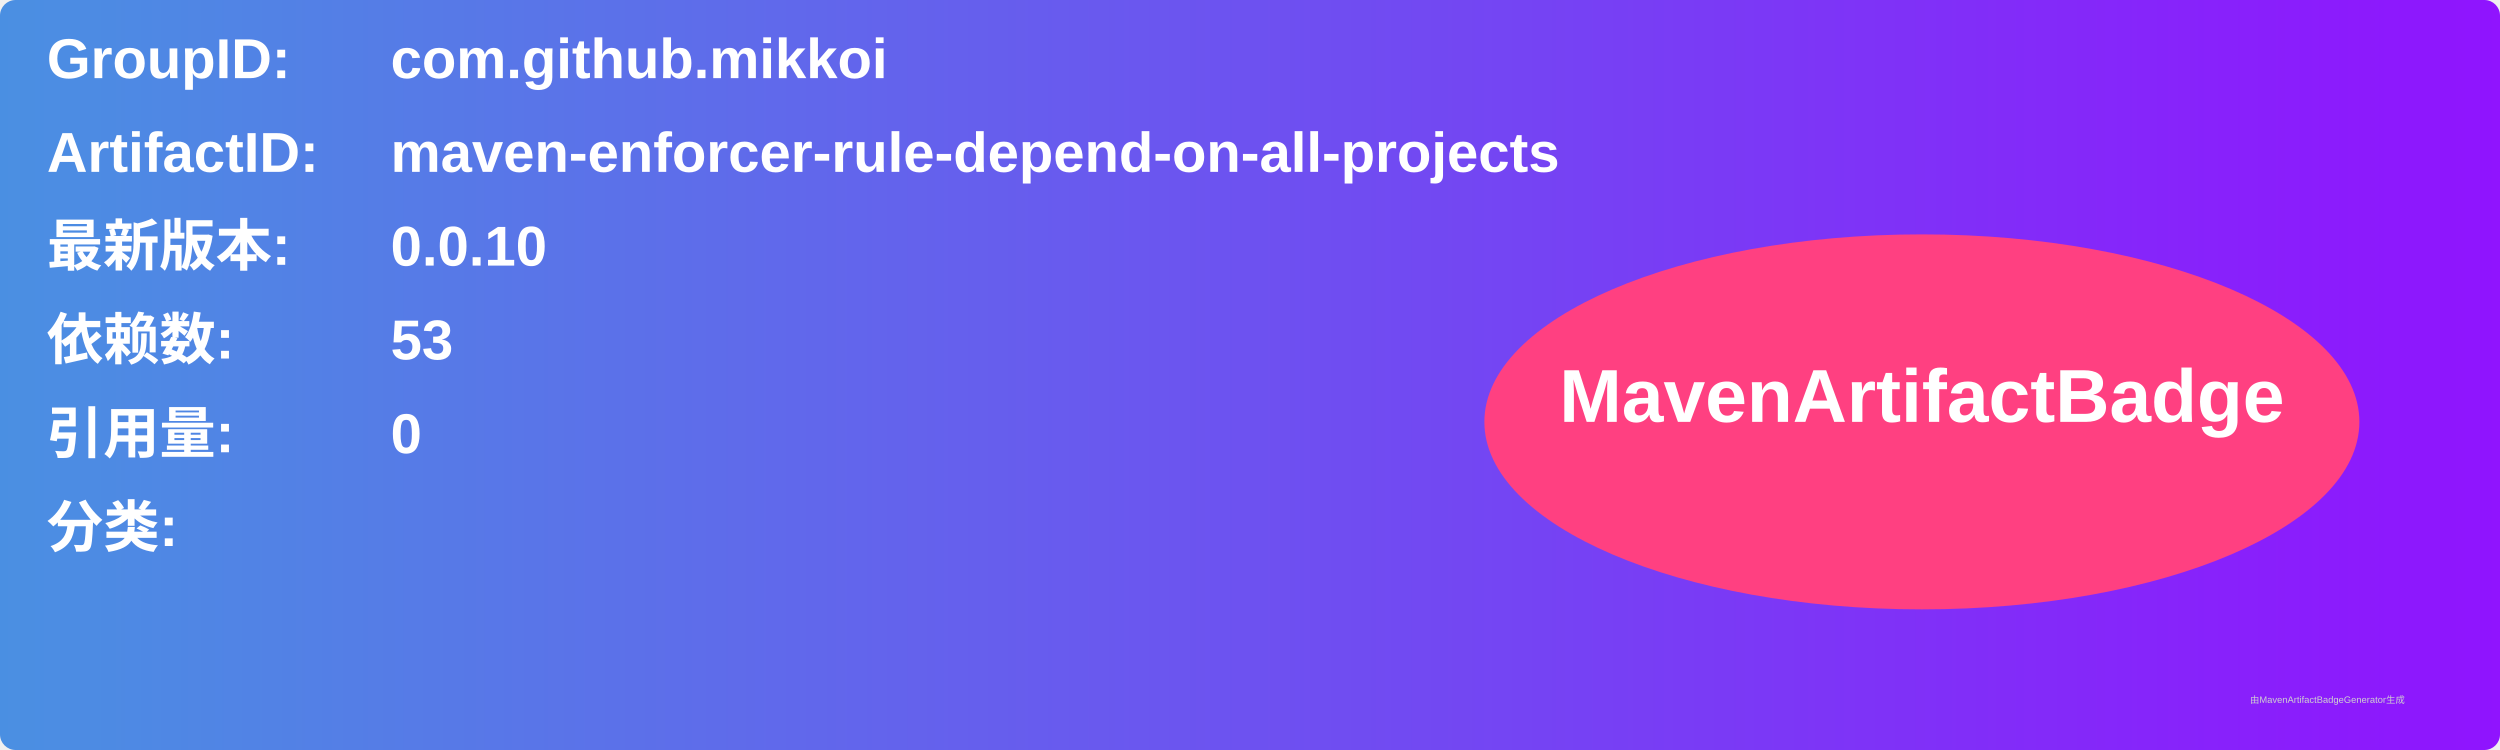
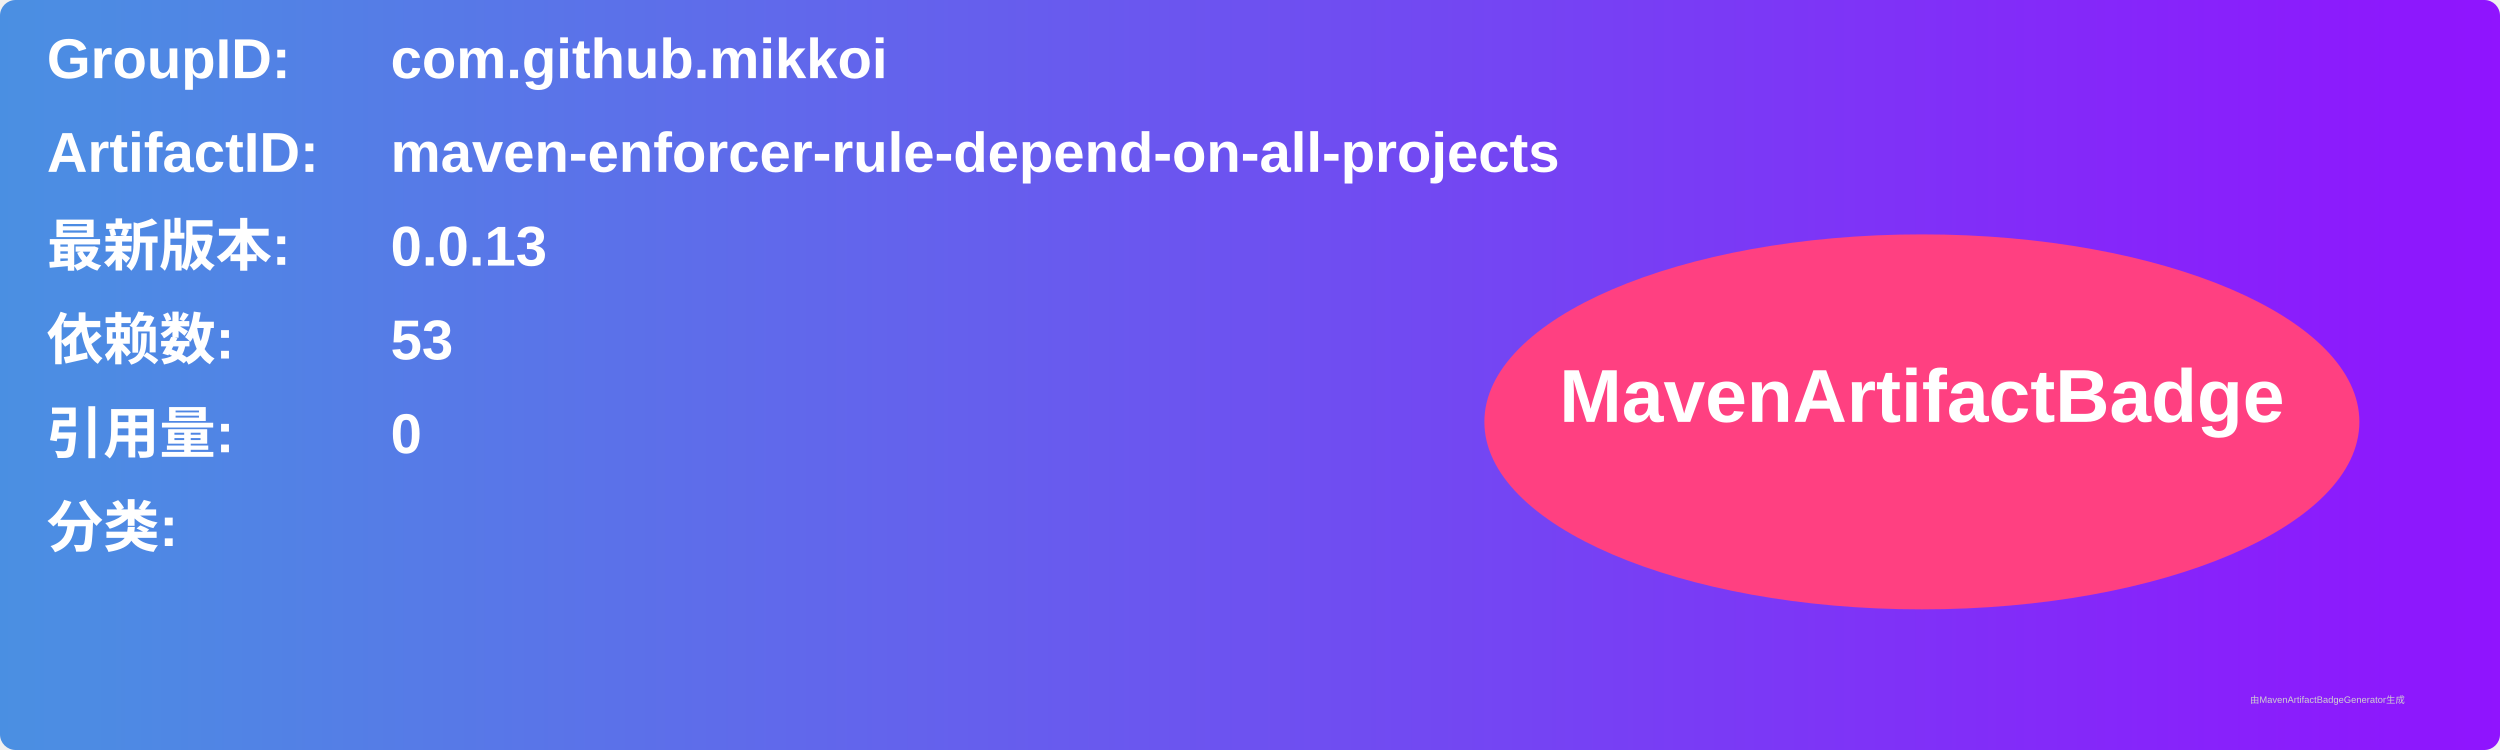
<svg xmlns="http://www.w3.org/2000/svg" width="800" height="240" viewBox="0 0 800 240">
  <linearGradient id="grad" x1="0%" y1="0%" x2="100%" y2="0%">
    <stop offset="0%" stop-color="#4a90e2" />
    <stop offset="100%" stop-color="#9013fe" />
  </linearGradient>
  <rect width="100%" height="100%" rx="5" ry="5" fill="url(#grad)" />
  <g transform="translate(15, 15)">
    <text x="0" y="10" font-family="Arial" font-size="18" fill="white" font-weight="bold" width="260">GroupID:</text>
    <text x="110" y="10" font-family="Arial" font-size="18" fill="white" font-weight="bold" width="460">com.github.mikkoi</text>
    <text x="0" y="40" font-family="Arial" font-size="18" fill="white" font-weight="bold" width="260">ArtifactID:</text>
    <text x="110" y="40" font-family="Arial" font-size="18" fill="white" font-weight="bold" width="460">maven-enforcer-rule-depend-on-all-projects</text>
    <text x="0" y="70" font-family="Arial" font-size="18" fill="white" font-weight="bold">最新版本:</text>
    <text x="110" y="70" font-family="Arial" font-size="18" fill="white" font-weight="bold">
-       <tspan font-weight="bold">0.0.10</tspan>
+       <tspan font-weight="bold">0.0.13</tspan>
    </text>
    <text x="0" y="100" font-family="Arial" font-size="18" fill="white" font-weight="bold">依赖数: </text>
    <text x="110" y="100" font-family="Arial" font-size="18" fill="white">
      <tspan font-weight="bold">53</tspan>
    </text>
    <text x="0" y="130" font-family="Arial" font-size="18" fill="white" font-weight="bold">引用量: </text>
    <text x="110" y="130" font-family="Arial" font-size="18" fill="white">
      <tspan font-weight="bold">0</tspan>
    </text>
    <text x="0" y="160" font-family="Arial" font-size="18" fill="white" font-weight="bold">分类:</text>
    <text x="10" y="190" font-family="Arial" font-size="10" fill="white">
      <tspan font-weight="bold" />
    </text>
    <ellipse cx="600" cy="120" rx="140" ry="60" fill="#ff4081" />
    <text x="600" y="120" text-anchor="middle" font-family="Arial" font-size="24" fill="white" font-weight="bold">MavenArtifactBadge</text>
  </g>
  <text x="720" y="225" font-family="Arial" font-size="3" fill="#d0d0d0">由MavenArtifactBadgeGenerator生成</text>
</svg>
